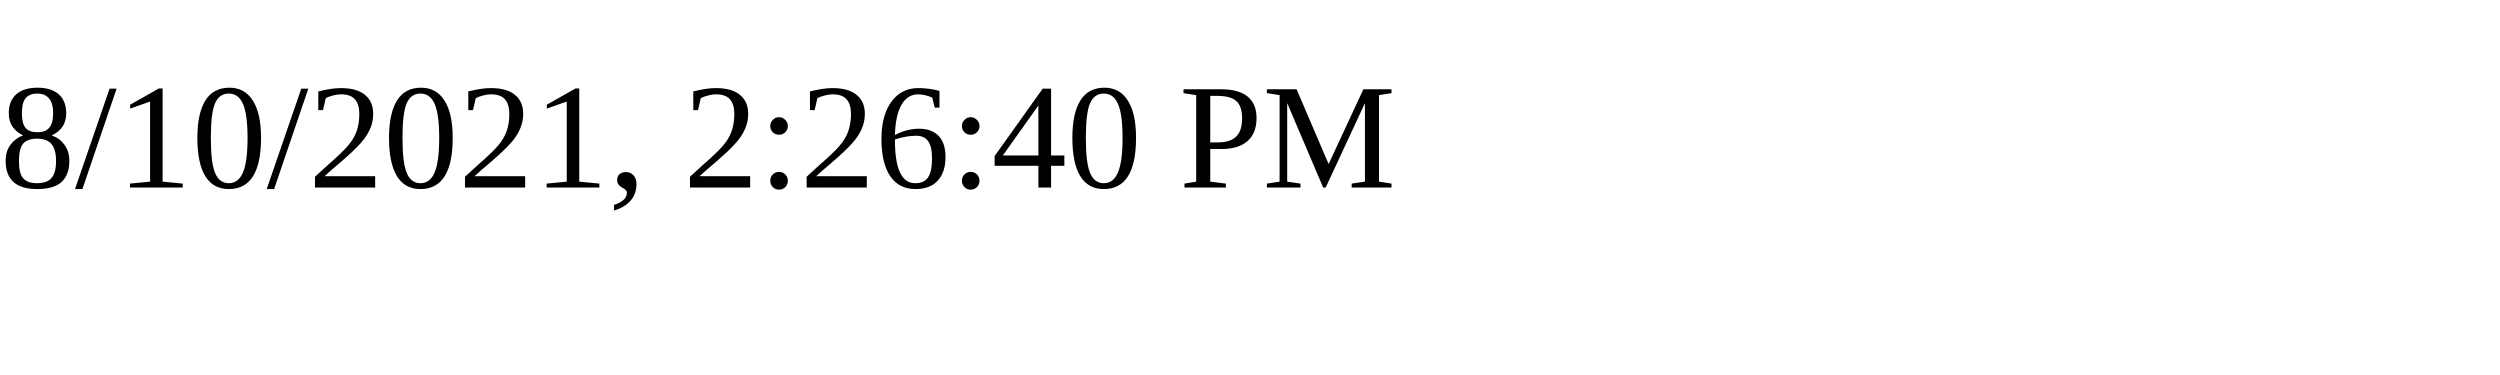
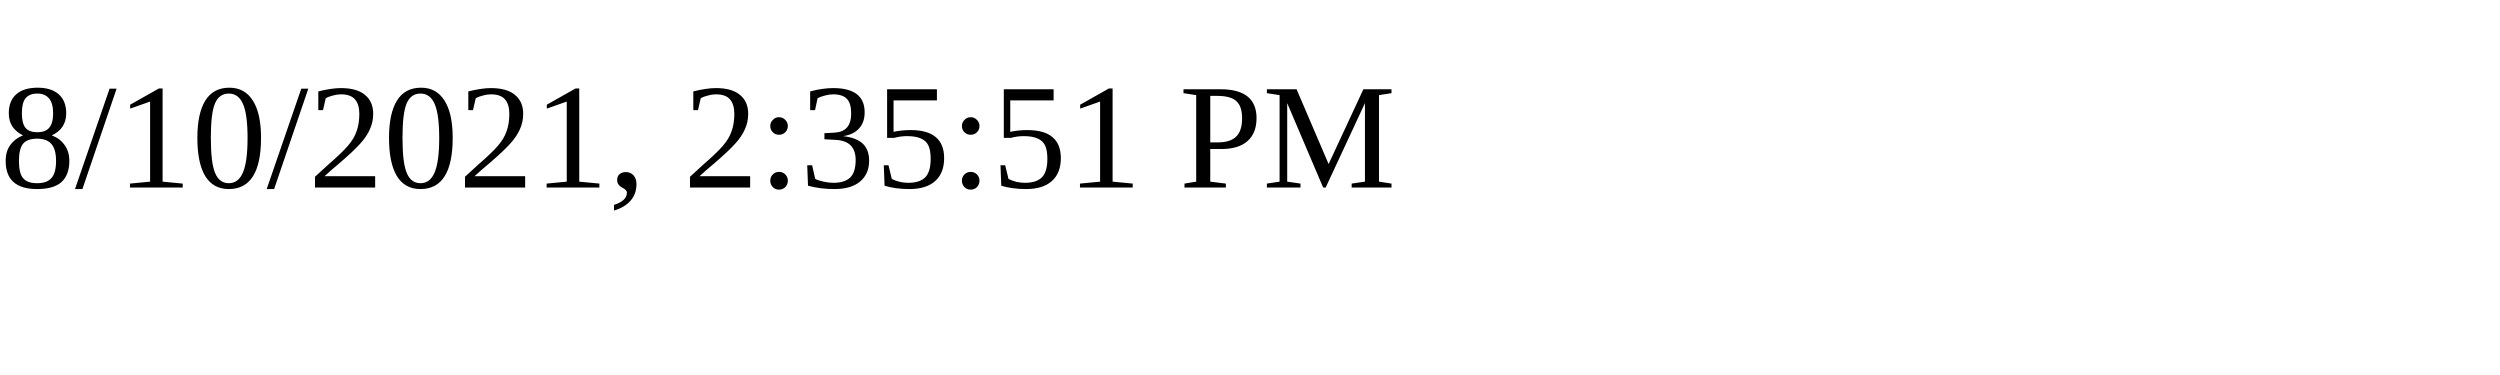
<svg xmlns="http://www.w3.org/2000/svg" height="30" width="200">
-   <text x="0" y="15">8/10/2021, 2:26:40 PM</text>
+   <text x="0" y="15">8/10/2021, 2:35:51 PM</text>
</svg>
